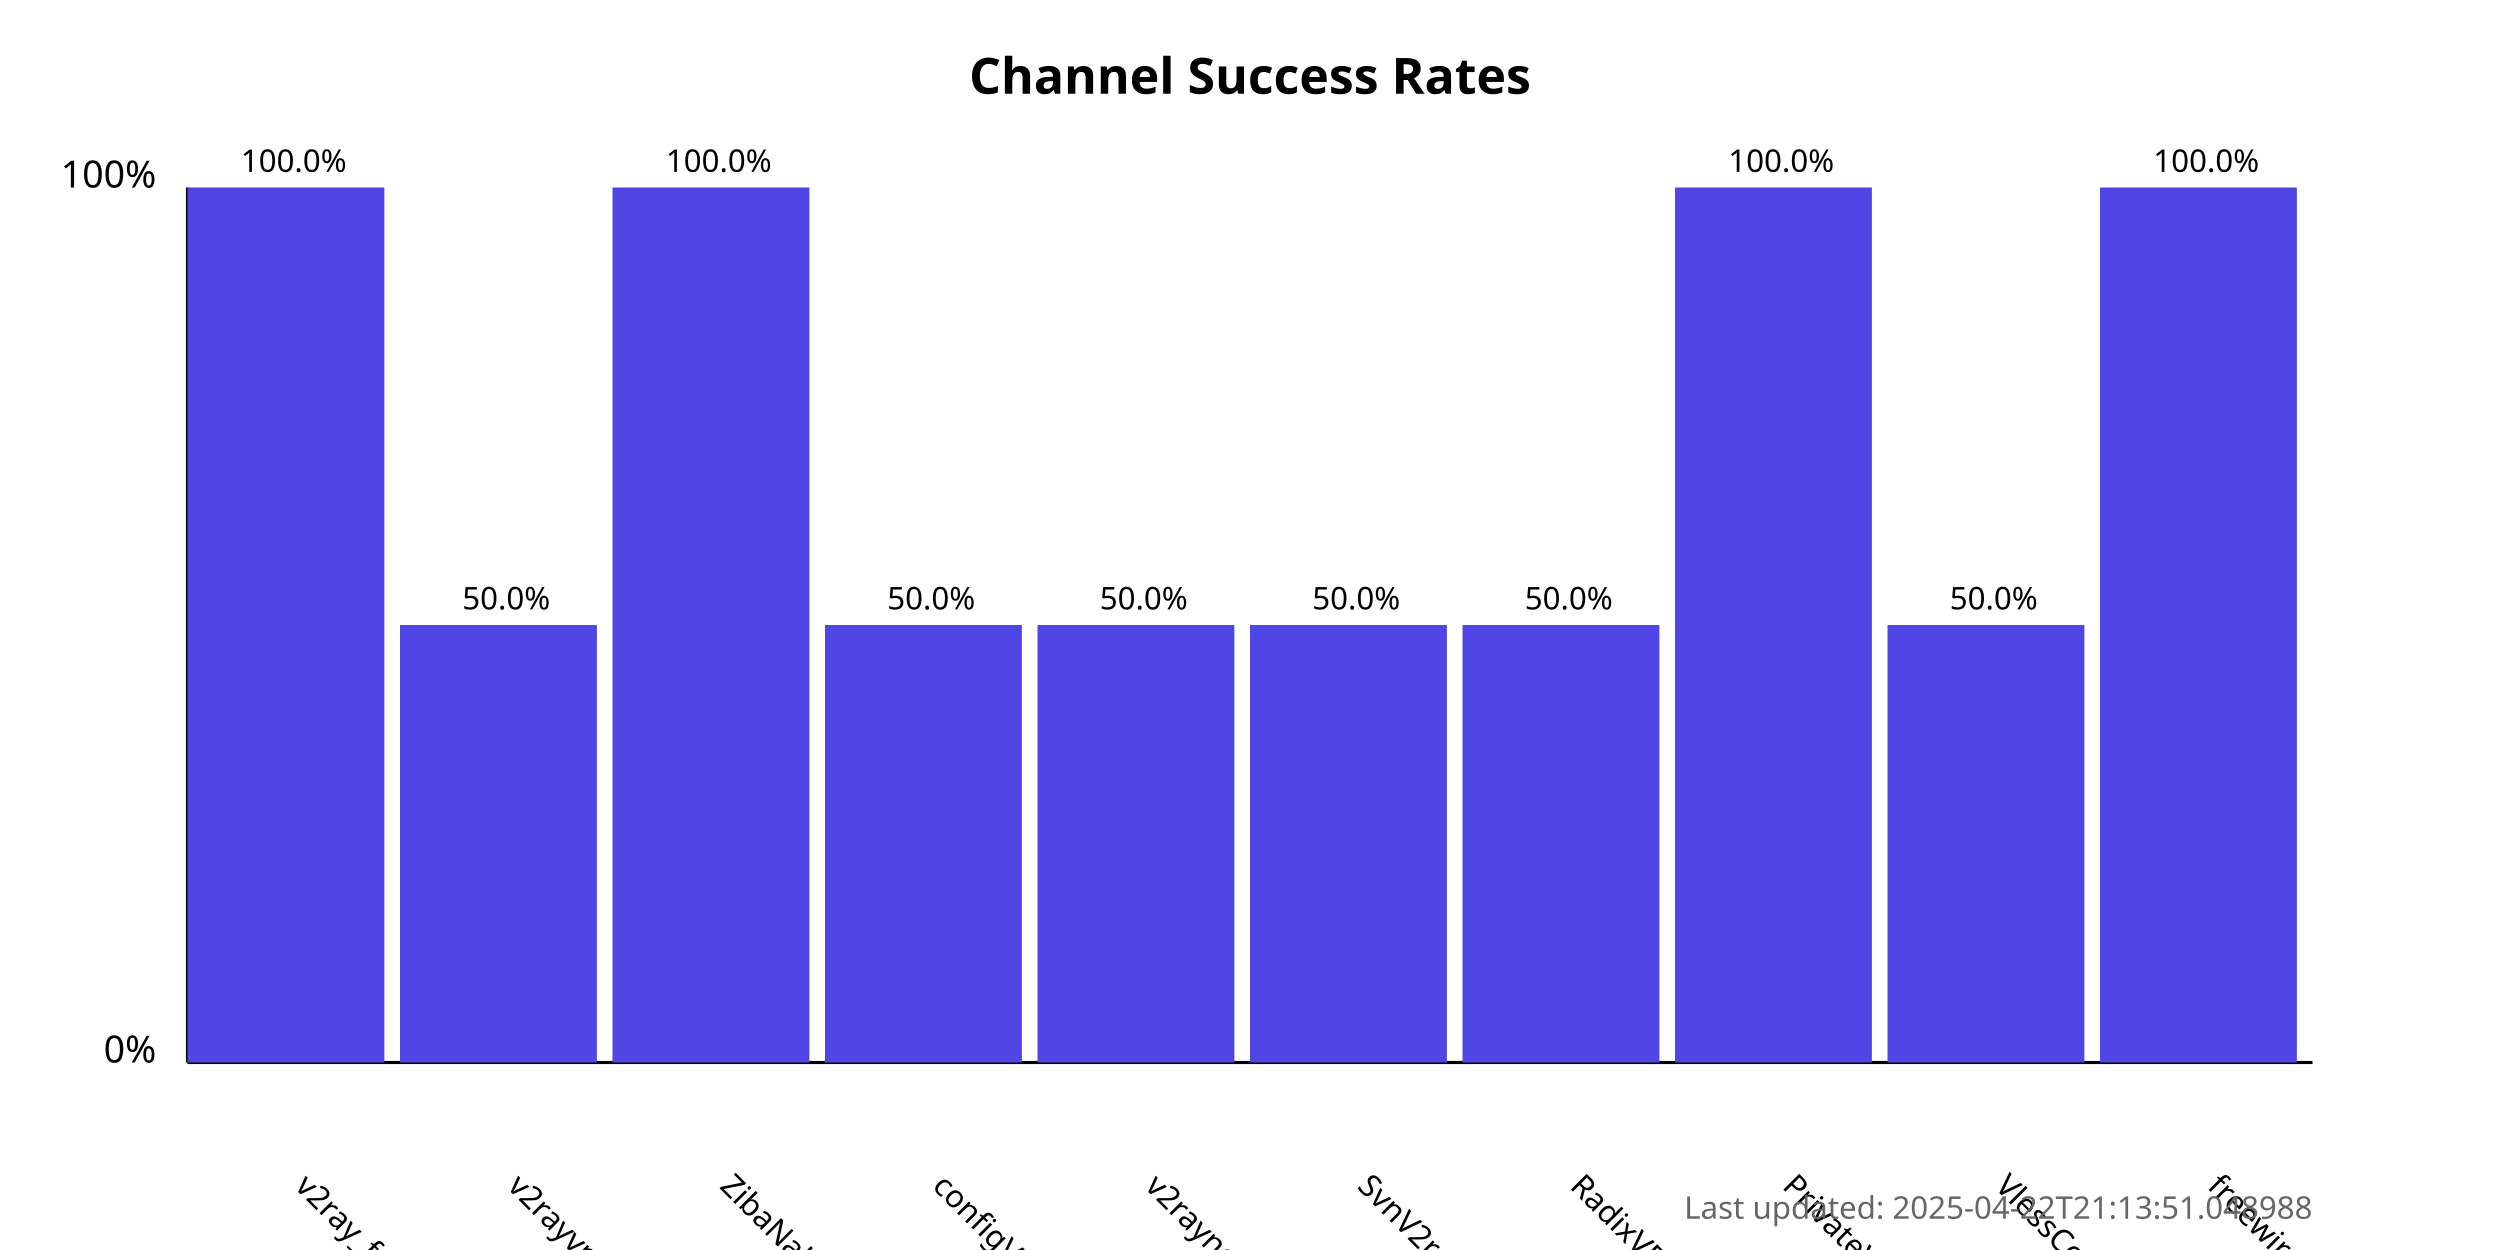
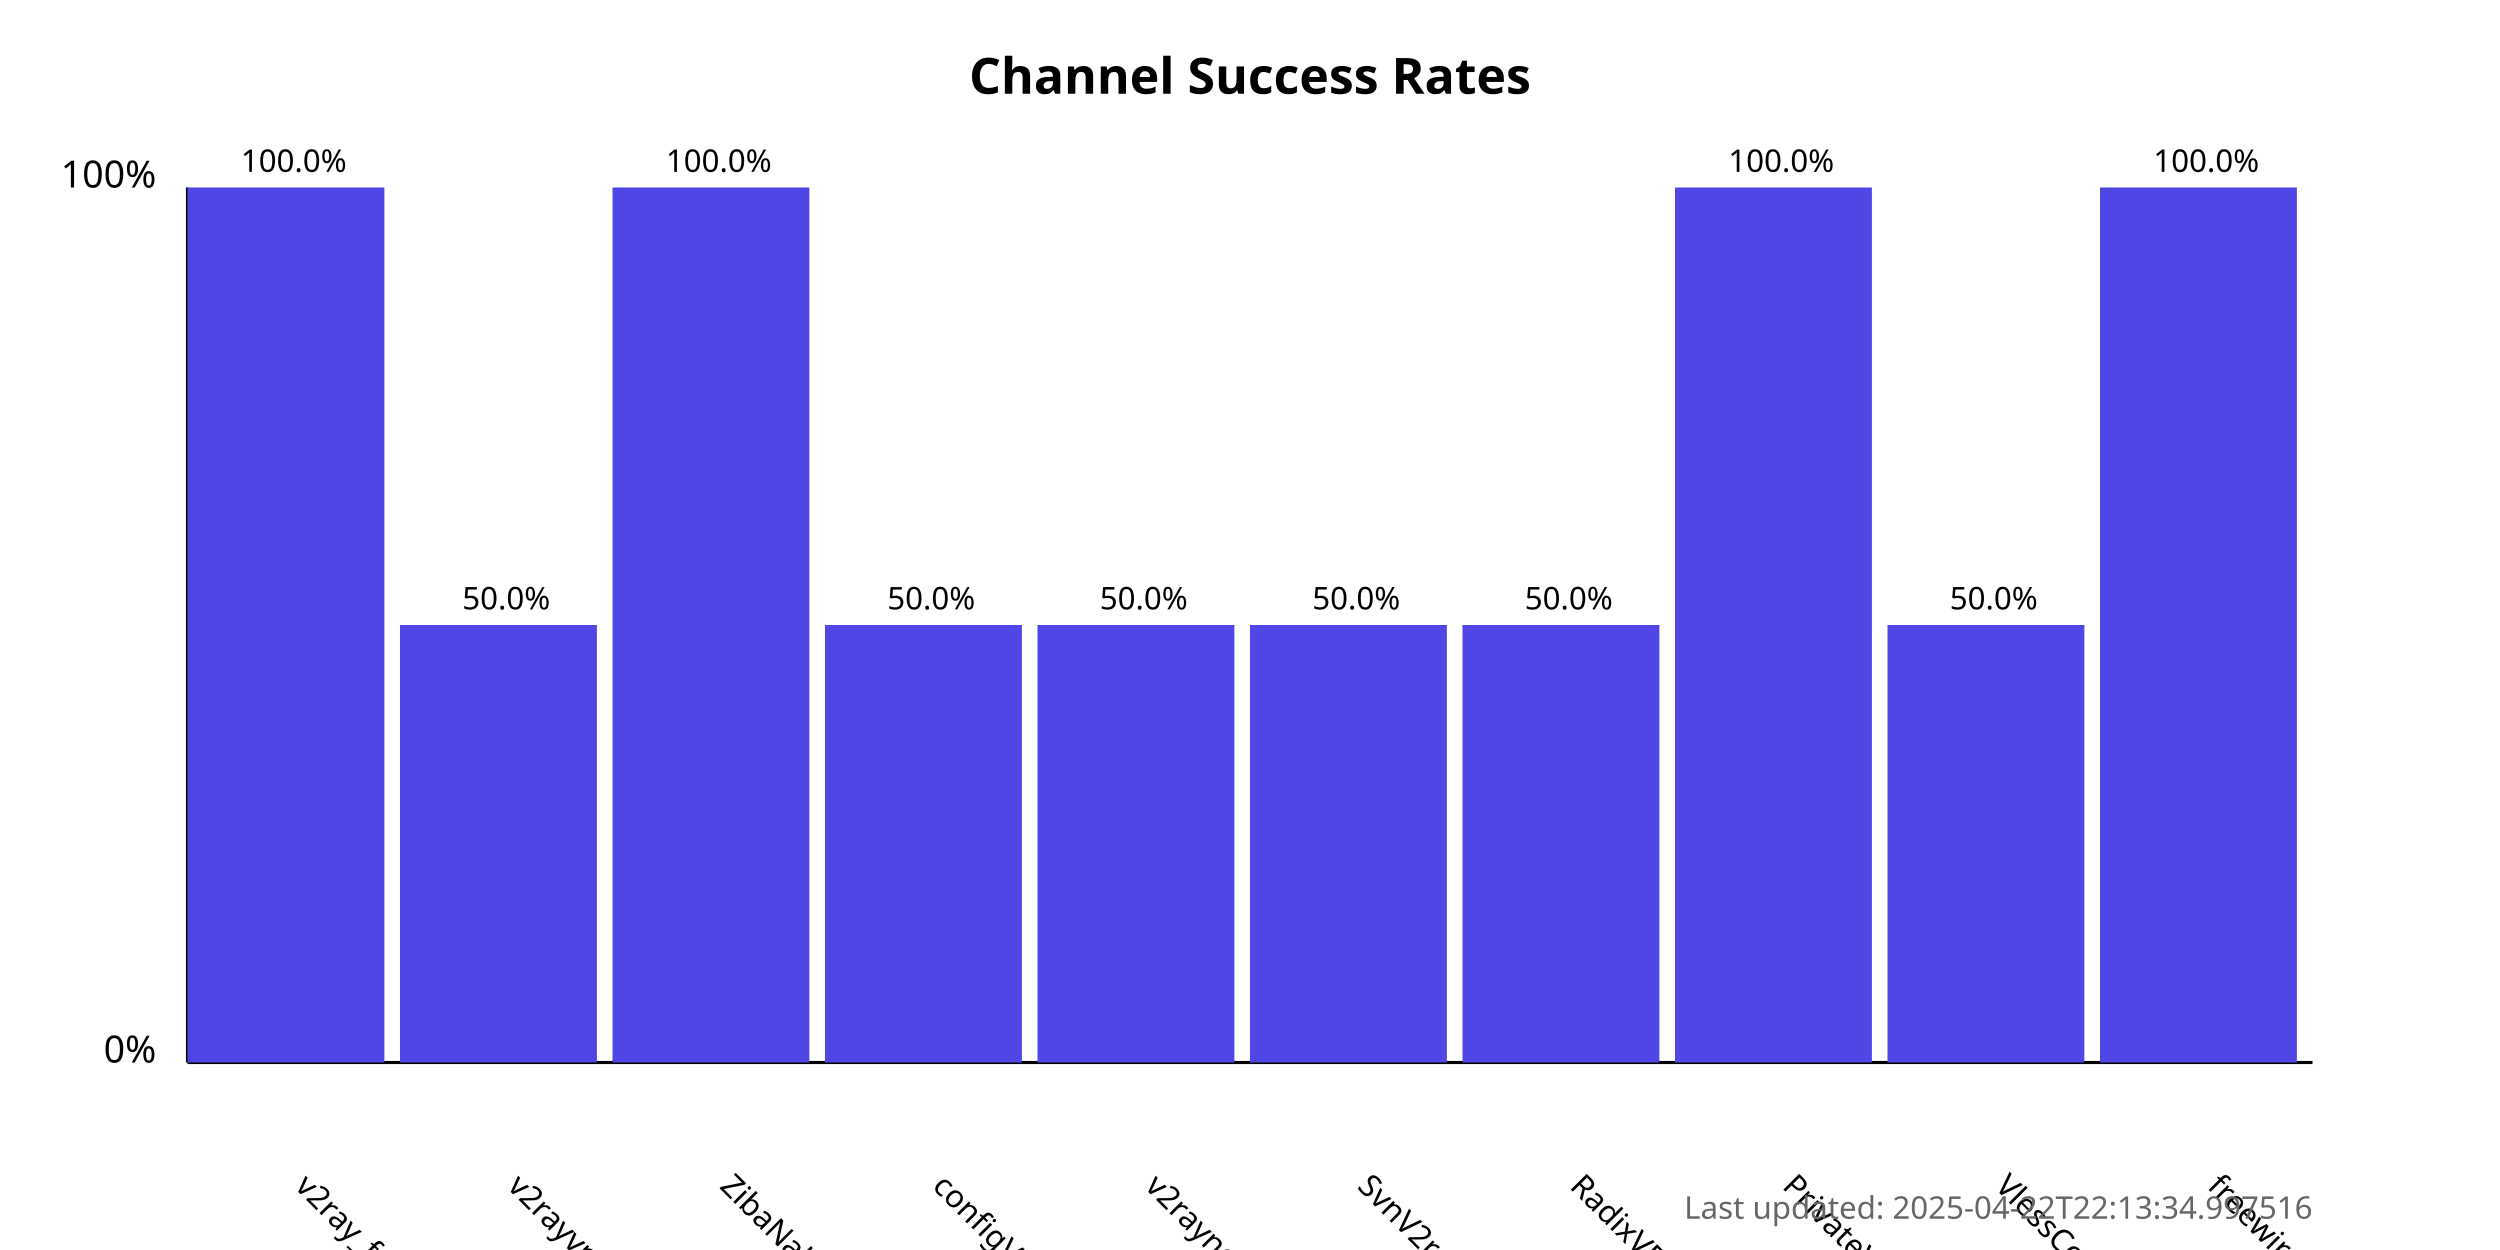
<svg xmlns="http://www.w3.org/2000/svg" width="800" height="400">
  <style>
            .chart-title { font: bold 16px sans-serif; }
            .axis-label { font: 12px sans-serif; }
            .tick-label { font: 10px sans-serif; }
            .bar { fill: #4f46e5; }
            .bar:hover { fill: #6366f1; }
            .timestamp { font: 10px sans-serif; fill: #666; }
        </style>
  <text x="400.0" y="30" text-anchor="middle" class="chart-title">
            Channel Success Rates
        </text>
  <line x1="60" y1="340" x2="60" y2="60" stroke="black" stroke-width="1" />
  <line x1="60" y1="340" x2="740" y2="340" stroke="black" stroke-width="1" />
  <text x="50" y="340" text-anchor="end" class="axis-label">0%</text>
  <text x="50" y="60" text-anchor="end" class="axis-label">100%</text>
  <g>
    <rect x="60" y="60.0" width="63.0" height="280.0" class="bar" />
    <text x="94.0" y="380" transform="rotate(45, 94.0, 380)" text-anchor="start" class="tick-label">
                v2ray_free_conf
            </text>
    <text x="94.0" y="55.0" text-anchor="middle" class="tick-label">
                100.0%
            </text>
  </g>
  <g>
    <rect x="128.0" y="200.0" width="63.0" height="140.0" class="bar" />
    <text x="162.0" y="380" transform="rotate(45, 162.0, 380)" text-anchor="start" class="tick-label">
                v2rayvpno
            </text>
    <text x="162.0" y="195.0" text-anchor="middle" class="tick-label">
                50.0%
            </text>
  </g>
  <g>
    <rect x="196.0" y="60.0" width="63.0" height="280.0" class="bar" />
    <text x="230.0" y="380" transform="rotate(45, 230.0, 380)" text-anchor="start" class="tick-label">
                ZibaNabz
            </text>
    <text x="230.0" y="55.0" text-anchor="middle" class="tick-label">
                100.0%
            </text>
  </g>
  <g>
    <rect x="264.0" y="200.0" width="63.0" height="140.0" class="bar" />
    <text x="298.0" y="380" transform="rotate(45, 298.0, 380)" text-anchor="start" class="tick-label">
                configV2rayForFree
            </text>
    <text x="298.0" y="195.0" text-anchor="middle" class="tick-label">
                50.0%
            </text>
  </g>
  <g>
    <rect x="332.0" y="200.0" width="63.0" height="140.0" class="bar" />
    <text x="366.0" y="380" transform="rotate(45, 366.0, 380)" text-anchor="start" class="tick-label">
                v2rayngvpn
            </text>
    <text x="366.0" y="195.0" text-anchor="middle" class="tick-label">
                50.0%
            </text>
  </g>
  <g>
    <rect x="400.0" y="200.0" width="63.0" height="140.0" class="bar" />
    <text x="434.0" y="380" transform="rotate(45, 434.0, 380)" text-anchor="start" class="tick-label">
                SvnV2ray
            </text>
    <text x="434.0" y="195.0" text-anchor="middle" class="tick-label">
                50.0%
            </text>
  </g>
  <g>
    <rect x="468.0" y="200.0" width="63.0" height="140.0" class="bar" />
    <text x="502.0" y="380" transform="rotate(45, 502.0, 380)" text-anchor="start" class="tick-label">
                RadixVPN
            </text>
    <text x="502.0" y="195.0" text-anchor="middle" class="tick-label">
                50.0%
            </text>
  </g>
  <g>
    <rect x="536.0" y="60.0" width="63.0" height="280.0" class="bar" />
    <text x="570.0" y="380" transform="rotate(45, 570.0, 380)" text-anchor="start" class="tick-label">
                PrivateVPNs
            </text>
    <text x="570.0" y="55.0" text-anchor="middle" class="tick-label">
                100.0%
            </text>
  </g>
  <g>
    <rect x="604.0" y="200.0" width="63.0" height="140.0" class="bar" />
    <text x="638.0" y="380" transform="rotate(45, 638.0, 380)" text-anchor="start" class="tick-label">
                VlessConfig
            </text>
    <text x="638.0" y="195.0" text-anchor="middle" class="tick-label">
                50.0%
            </text>
  </g>
  <g>
    <rect x="672.0" y="60.0" width="63.0" height="280.0" class="bar" />
    <text x="706.0" y="380" transform="rotate(45, 706.0, 380)" text-anchor="start" class="tick-label">
                freewireguard
            </text>
    <text x="706.0" y="55.0" text-anchor="middle" class="tick-label">
                100.0%
            </text>
  </g>
  <text x="740" y="390" text-anchor="end" class="timestamp">
-             Last updated: 2025-04-22T21:13:51.048988
+             Last updated: 2025-04-22T22:13:34.997516
        </text>
</svg>
